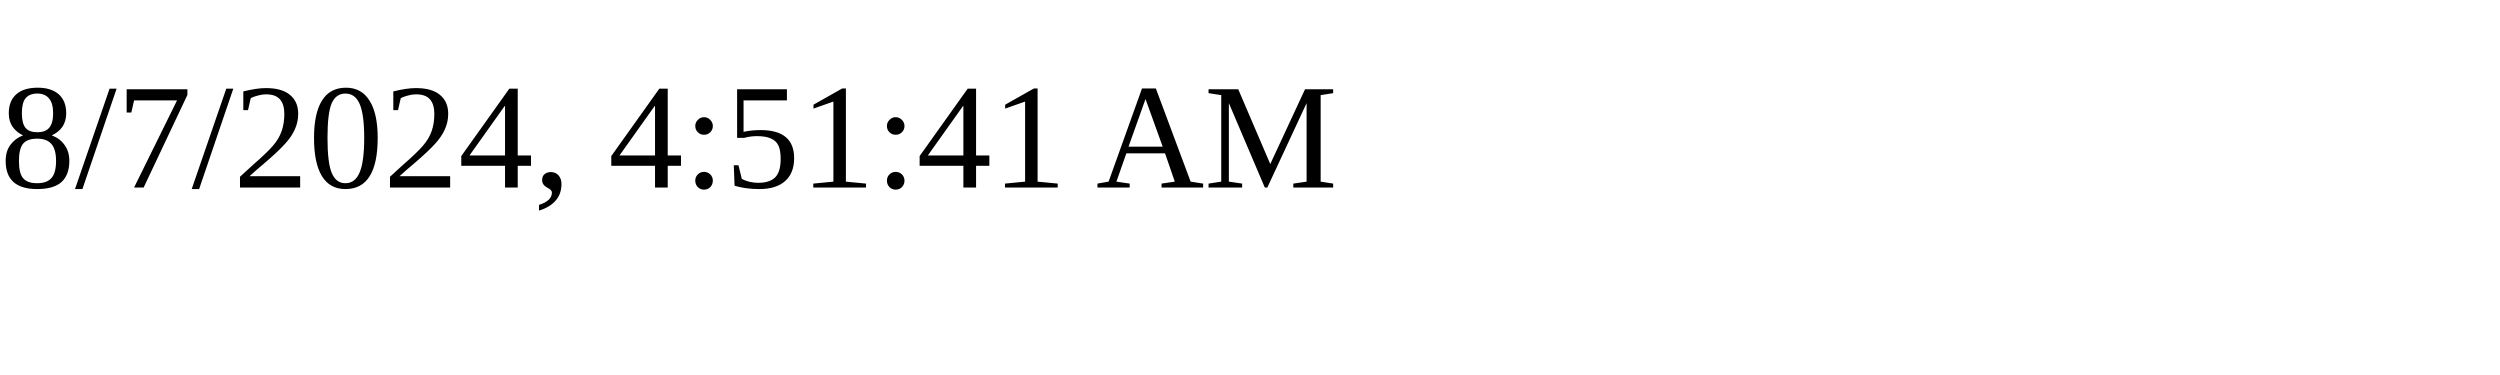
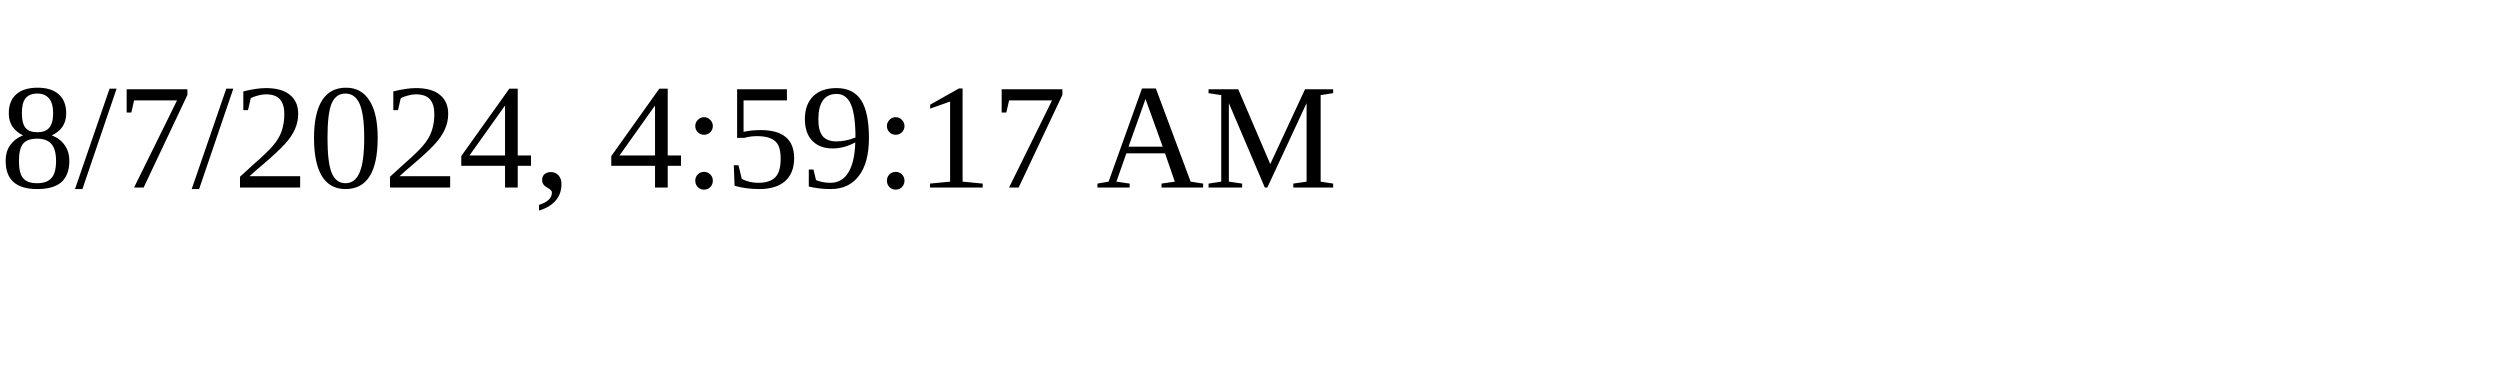
<svg xmlns="http://www.w3.org/2000/svg" height="30" width="200">
-   <text x="0" y="15">8/7/2024, 4:51:41 AM</text>
+   <text x="0" y="15">8/7/2024, 4:59:17 AM</text>
</svg>
